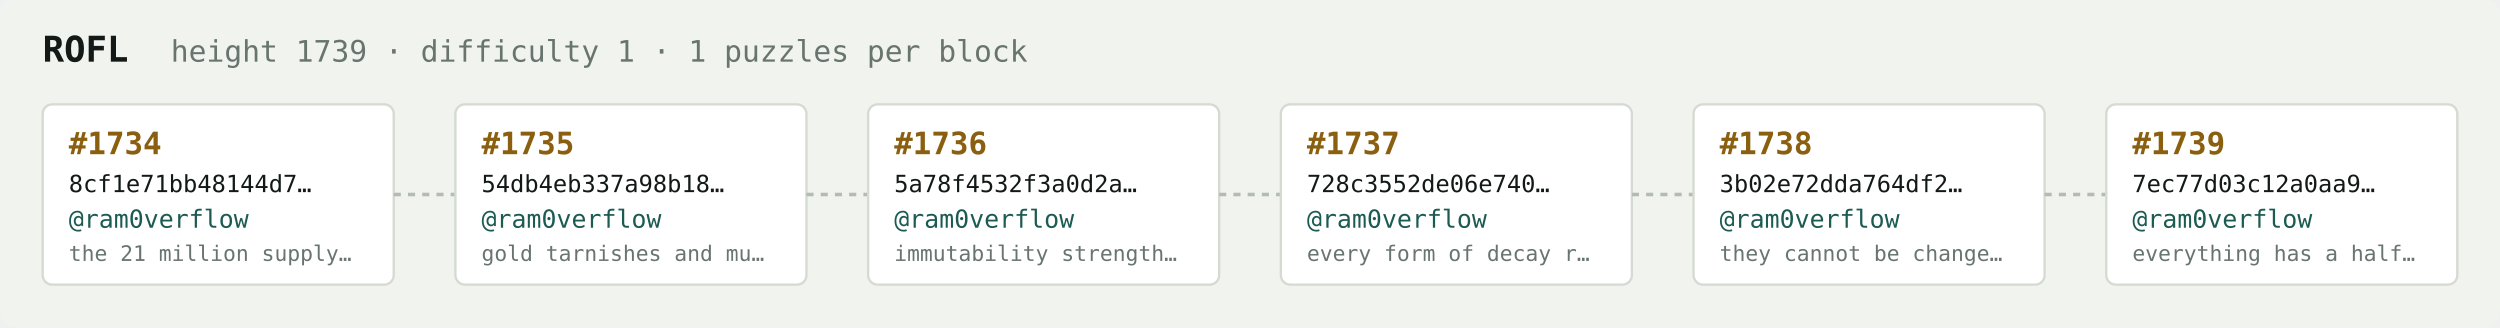
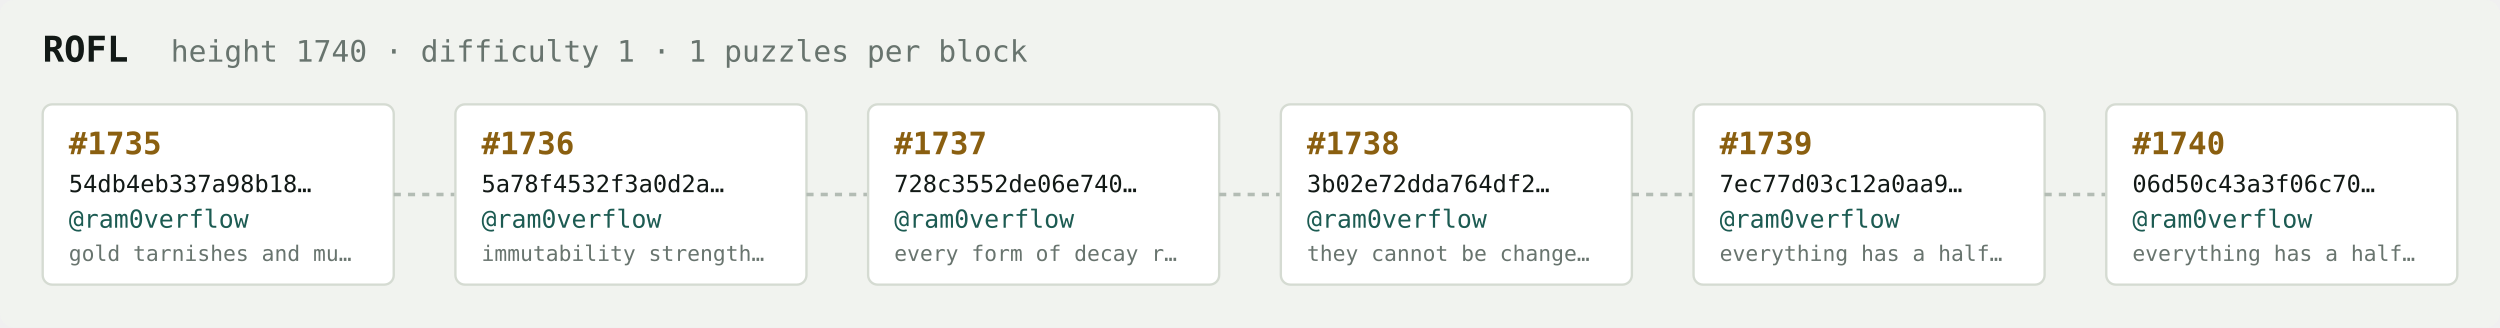
<svg xmlns="http://www.w3.org/2000/svg" width="1054" height="138" viewBox="0 0 1054 138" font-family="ui-monospace,SFMono-Regular,Menlo,monospace">
  <rect fill="#f1f3ef" width="1054" height="138" rx="6" />
  <text x="18" y="26" fill="#121916" font-size="15" font-weight="700">ROFL</text>
-   <text x="72" y="26" fill="#68746e" font-size="12.5">height 1739 · difficulty 1 · 1 puzzles per block</text>
+   <text x="72" y="26" fill="#68746e" font-size="12.5">height 1740 · difficulty 1 · 1 puzzles per block</text>
  <rect x="18" y="44" width="148" height="76" rx="4" fill="#ffffff" stroke="#d5dbd2" stroke-width="1" />
-   <text x="29" y="65" fill="#8a5f10" font-size="13" font-weight="700">#1734</text>
-   <text x="29" y="81" fill="#121916" font-size="10">8cf1e71bb48144d7…</text>
+   <text x="29" y="65" fill="#8a5f10" font-size="13" font-weight="700">#1735</text>
+   <text x="29" y="81" fill="#121916" font-size="10">54db4eb337a98b18…</text>
  <text x="29" y="96" fill="#1c5b52" font-size="10.5">@ram0verflow</text>
-   <text x="29" y="110" fill="#68746e" font-size="9">the 21 million supply…</text>
+   <text x="29" y="110" fill="#68746e" font-size="9">gold tarnishes and mu…</text>
  <line x1="166" y1="82.0" x2="192" y2="82.0" stroke="#b3bcb4" stroke-width="1.5" stroke-dasharray="3 3" />
  <rect x="192" y="44" width="148" height="76" rx="4" fill="#ffffff" stroke="#d5dbd2" stroke-width="1" />
-   <text x="203" y="65" fill="#8a5f10" font-size="13" font-weight="700">#1735</text>
-   <text x="203" y="81" fill="#121916" font-size="10">54db4eb337a98b18…</text>
+   <text x="203" y="65" fill="#8a5f10" font-size="13" font-weight="700">#1736</text>
+   <text x="203" y="81" fill="#121916" font-size="10">5a78f4532f3a0d2a…</text>
  <text x="203" y="96" fill="#1c5b52" font-size="10.5">@ram0verflow</text>
-   <text x="203" y="110" fill="#68746e" font-size="9">gold tarnishes and mu…</text>
+   <text x="203" y="110" fill="#68746e" font-size="9">immutability strength…</text>
  <line x1="340" y1="82.0" x2="366" y2="82.0" stroke="#b3bcb4" stroke-width="1.5" stroke-dasharray="3 3" />
  <rect x="366" y="44" width="148" height="76" rx="4" fill="#ffffff" stroke="#d5dbd2" stroke-width="1" />
-   <text x="377" y="65" fill="#8a5f10" font-size="13" font-weight="700">#1736</text>
-   <text x="377" y="81" fill="#121916" font-size="10">5a78f4532f3a0d2a…</text>
+   <text x="377" y="65" fill="#8a5f10" font-size="13" font-weight="700">#1737</text>
+   <text x="377" y="81" fill="#121916" font-size="10">728c3552de06e740…</text>
  <text x="377" y="96" fill="#1c5b52" font-size="10.5">@ram0verflow</text>
-   <text x="377" y="110" fill="#68746e" font-size="9">immutability strength…</text>
+   <text x="377" y="110" fill="#68746e" font-size="9">every form of decay r…</text>
  <line x1="514" y1="82.0" x2="540" y2="82.0" stroke="#b3bcb4" stroke-width="1.5" stroke-dasharray="3 3" />
  <rect x="540" y="44" width="148" height="76" rx="4" fill="#ffffff" stroke="#d5dbd2" stroke-width="1" />
-   <text x="551" y="65" fill="#8a5f10" font-size="13" font-weight="700">#1737</text>
-   <text x="551" y="81" fill="#121916" font-size="10">728c3552de06e740…</text>
+   <text x="551" y="65" fill="#8a5f10" font-size="13" font-weight="700">#1738</text>
+   <text x="551" y="81" fill="#121916" font-size="10">3b02e72dda764df2…</text>
  <text x="551" y="96" fill="#1c5b52" font-size="10.5">@ram0verflow</text>
-   <text x="551" y="110" fill="#68746e" font-size="9">every form of decay r…</text>
+   <text x="551" y="110" fill="#68746e" font-size="9">they cannot be change…</text>
  <line x1="688" y1="82.0" x2="714" y2="82.0" stroke="#b3bcb4" stroke-width="1.5" stroke-dasharray="3 3" />
  <rect x="714" y="44" width="148" height="76" rx="4" fill="#ffffff" stroke="#d5dbd2" stroke-width="1" />
-   <text x="725" y="65" fill="#8a5f10" font-size="13" font-weight="700">#1738</text>
-   <text x="725" y="81" fill="#121916" font-size="10">3b02e72dda764df2…</text>
+   <text x="725" y="65" fill="#8a5f10" font-size="13" font-weight="700">#1739</text>
+   <text x="725" y="81" fill="#121916" font-size="10">7ec77d03c12a0aa9…</text>
  <text x="725" y="96" fill="#1c5b52" font-size="10.5">@ram0verflow</text>
-   <text x="725" y="110" fill="#68746e" font-size="9">they cannot be change…</text>
+   <text x="725" y="110" fill="#68746e" font-size="9">everything has a half…</text>
  <line x1="862" y1="82.0" x2="888" y2="82.0" stroke="#b3bcb4" stroke-width="1.5" stroke-dasharray="3 3" />
  <rect x="888" y="44" width="148" height="76" rx="4" fill="#ffffff" stroke="#d5dbd2" stroke-width="1" />
-   <text x="899" y="65" fill="#8a5f10" font-size="13" font-weight="700">#1739</text>
-   <text x="899" y="81" fill="#121916" font-size="10">7ec77d03c12a0aa9…</text>
+   <text x="899" y="65" fill="#8a5f10" font-size="13" font-weight="700">#1740</text>
+   <text x="899" y="81" fill="#121916" font-size="10">06d50c43a3f06c70…</text>
  <text x="899" y="96" fill="#1c5b52" font-size="10.5">@ram0verflow</text>
  <text x="899" y="110" fill="#68746e" font-size="9">everything has a half…</text>
</svg>
